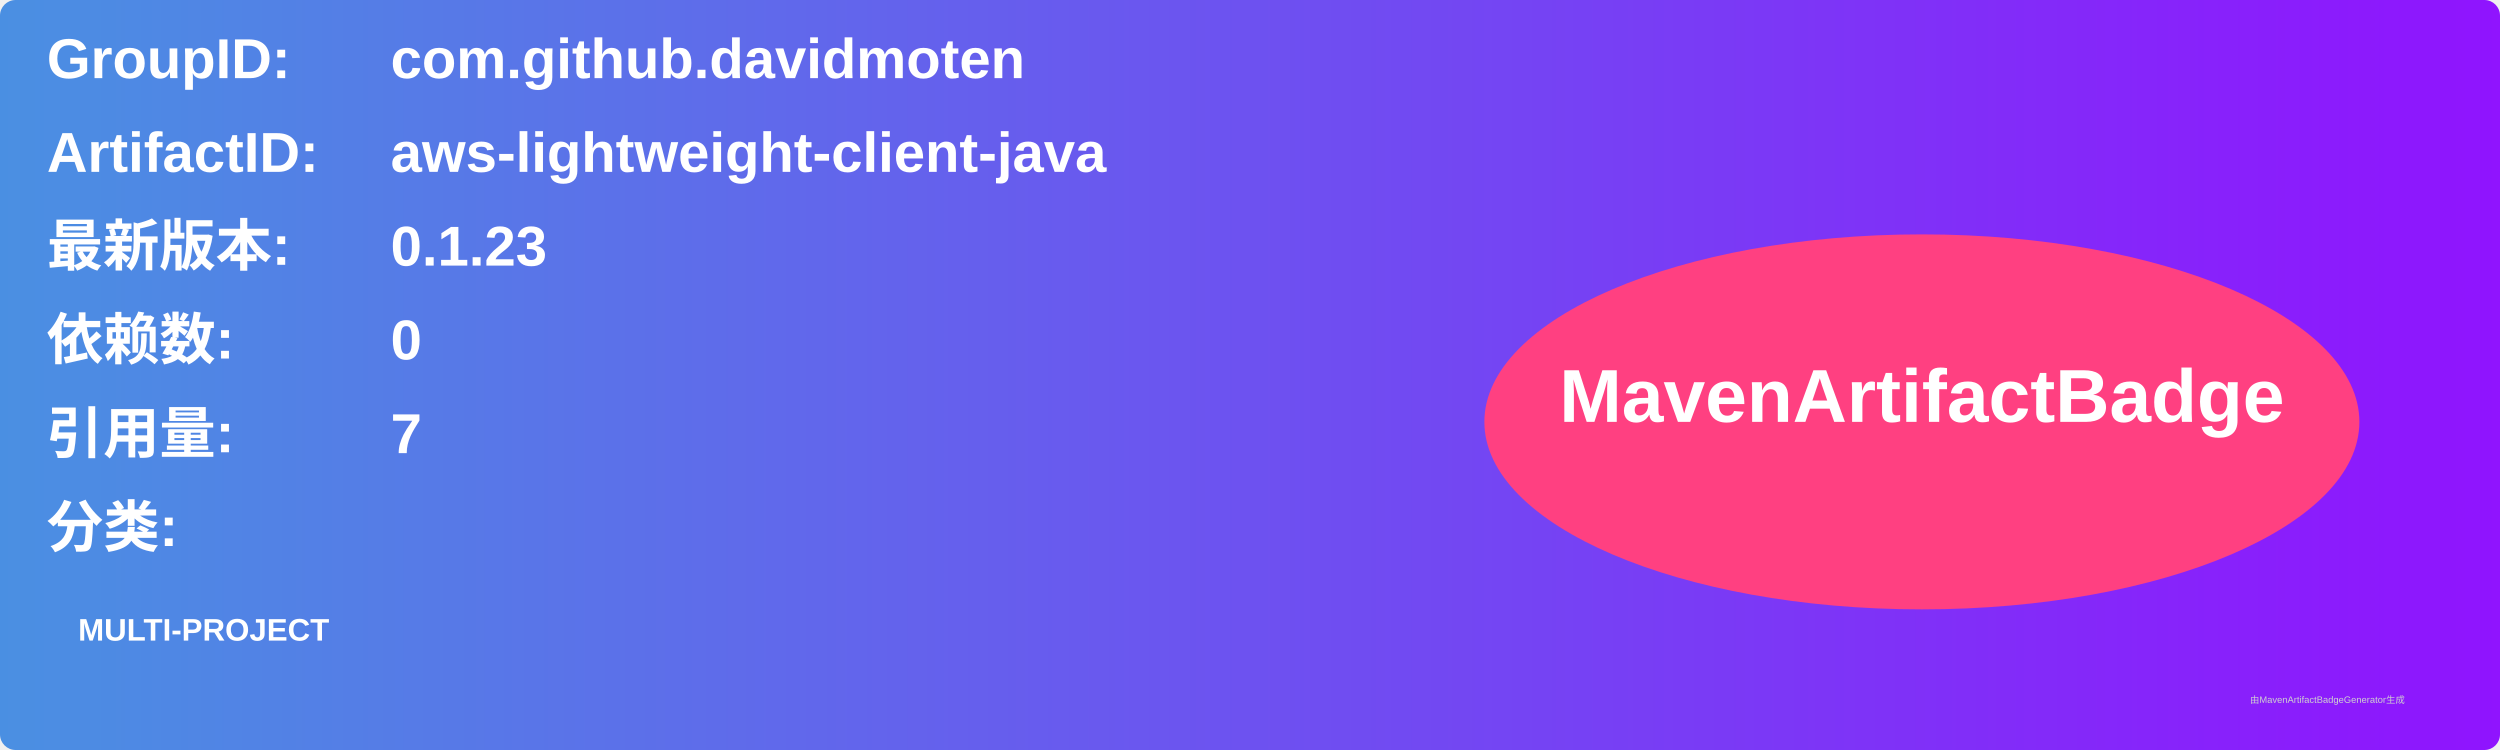
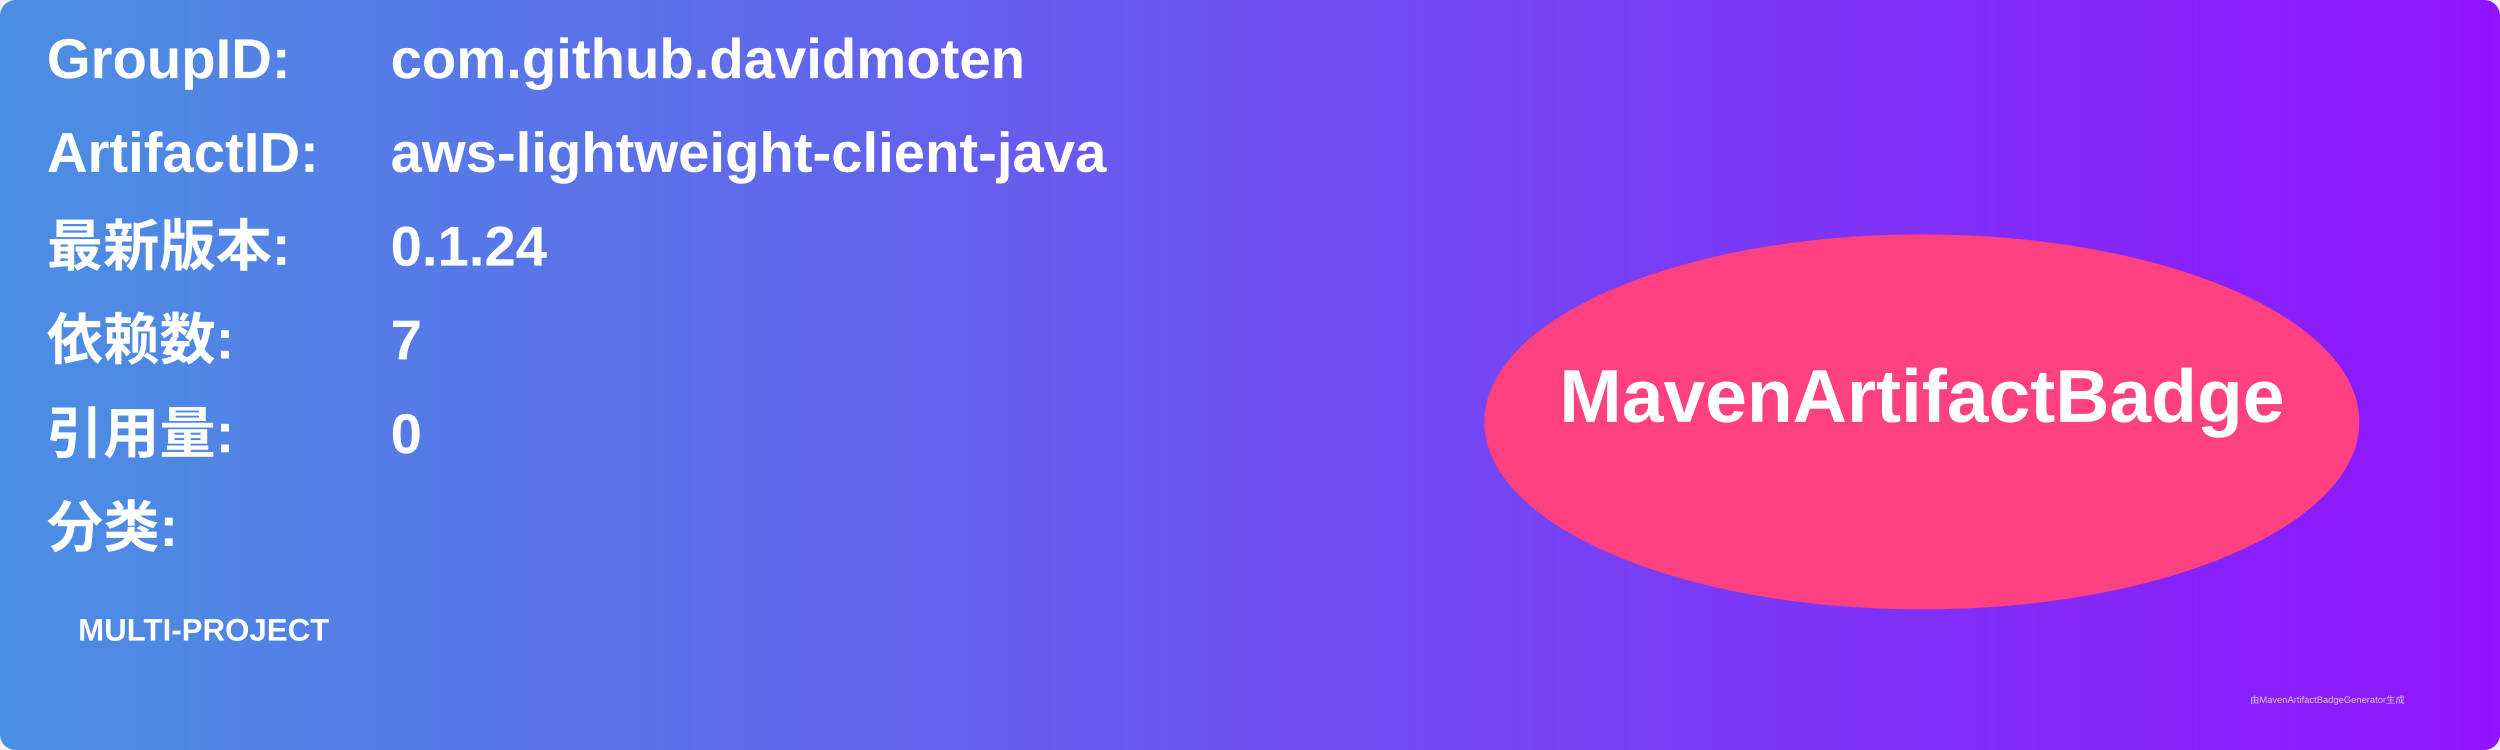
<svg xmlns="http://www.w3.org/2000/svg" width="800" height="240" viewBox="0 0 800 240">
  <linearGradient id="grad" x1="0%" y1="0%" x2="100%" y2="0%">
    <stop offset="0%" stop-color="#4a90e2" />
    <stop offset="100%" stop-color="#9013fe" />
  </linearGradient>
  <rect width="100%" height="100%" rx="5" ry="5" fill="url(#grad)" />
  <g transform="translate(15, 15)">
    <text x="0" y="10" font-family="Arial" font-size="18" fill="white" font-weight="bold" width="260">GroupID:</text>
    <text x="110" y="10" font-family="Arial" font-size="18" fill="white" font-weight="bold" width="460">com.github.davidmoten</text>
    <text x="0" y="40" font-family="Arial" font-size="18" fill="white" font-weight="bold" width="260">ArtifactID:</text>
    <text x="110" y="40" font-family="Arial" font-size="18" fill="white" font-weight="bold" width="460">aws-lightweight-client-java</text>
    <text x="0" y="70" font-family="Arial" font-size="18" fill="white" font-weight="bold">最新版本:</text>
    <text x="110" y="70" font-family="Arial" font-size="18" fill="white" font-weight="bold">
-       <tspan font-weight="bold">0.1.23</tspan>
+       <tspan font-weight="bold">0.1.24</tspan>
    </text>
    <text x="0" y="100" font-family="Arial" font-size="18" fill="white" font-weight="bold">依赖数: </text>
    <text x="110" y="100" font-family="Arial" font-size="18" fill="white">
-       <tspan font-weight="bold">0</tspan>
+       <tspan font-weight="bold">7</tspan>
    </text>
    <text x="0" y="130" font-family="Arial" font-size="18" fill="white" font-weight="bold">引用量: </text>
    <text x="110" y="130" font-family="Arial" font-size="18" fill="white">
-       <tspan font-weight="bold">7</tspan>
+       <tspan font-weight="bold">0</tspan>
    </text>
    <text x="0" y="160" font-family="Arial" font-size="18" fill="white" font-weight="bold">分类:</text>
    <text x="10" y="190" font-family="Arial" font-size="10" fill="white">
      <tspan font-weight="bold">MULTI-PROJECT</tspan>
    </text>
    <ellipse cx="600" cy="120" rx="140" ry="60" fill="#ff4081" />
    <text x="600" y="120" text-anchor="middle" font-family="Arial" font-size="24" fill="white" font-weight="bold">MavenArtifactBadge</text>
  </g>
  <text x="720" y="225" font-family="Arial" font-size="3" fill="#d0d0d0">由MavenArtifactBadgeGenerator生成</text>
</svg>
